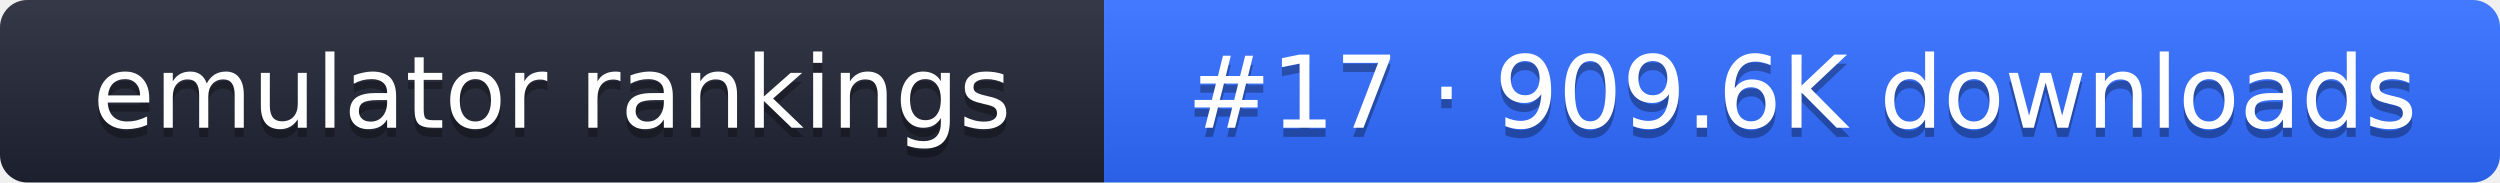
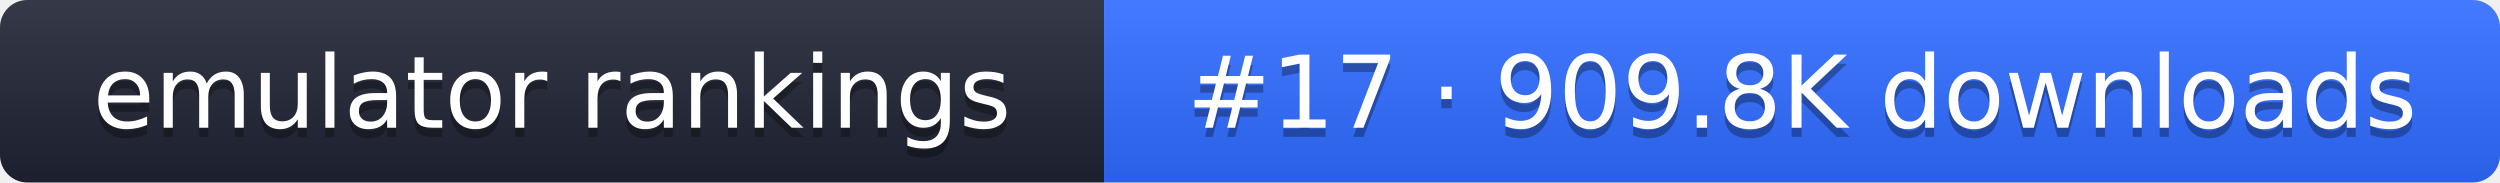
- <svg xmlns="http://www.w3.org/2000/svg" width="274" height="20" role="img" aria-label="emulator rankings: #17 · 909.6K downloads">
+ <svg xmlns="http://www.w3.org/2000/svg" width="274" height="20" role="img" aria-label="emulator rankings: #17 · 909.8K downloads">
  <linearGradient id="g" x2="0" y2="100%">
    <stop offset="0" stop-color="#fff" stop-opacity=".1" />
    <stop offset="1" stop-opacity=".1" />
  </linearGradient>
  <clipPath id="r">
    <rect width="274" height="20" rx="3" fill="#fff" />
  </clipPath>
  <g clip-path="url(#r)">
    <rect width="121" height="20" fill="#1f2433" />
    <rect x="121" width="153" height="20" fill="#2f6bff" />
    <rect width="274" height="20" fill="url(#g)" />
  </g>
  <g fill="#fff" text-anchor="middle" font-family="Verdana,DejaVu Sans,sans-serif" font-size="11">
    <text x="60.5" y="15" fill="#010101" fill-opacity=".3">emulator rankings</text>
    <text x="60.5" y="14">emulator rankings</text>
-     <text x="197.5" y="15" fill="#010101" fill-opacity=".3">#17 · 909.6K downloads</text>
-     <text x="197.5" y="14">#17 · 909.6K downloads</text>
+     <text x="197.5" y="15" fill="#010101" fill-opacity=".3">#17 · 909.8K downloads</text>
+     <text x="197.5" y="14">#17 · 909.8K downloads</text>
  </g>
</svg>
